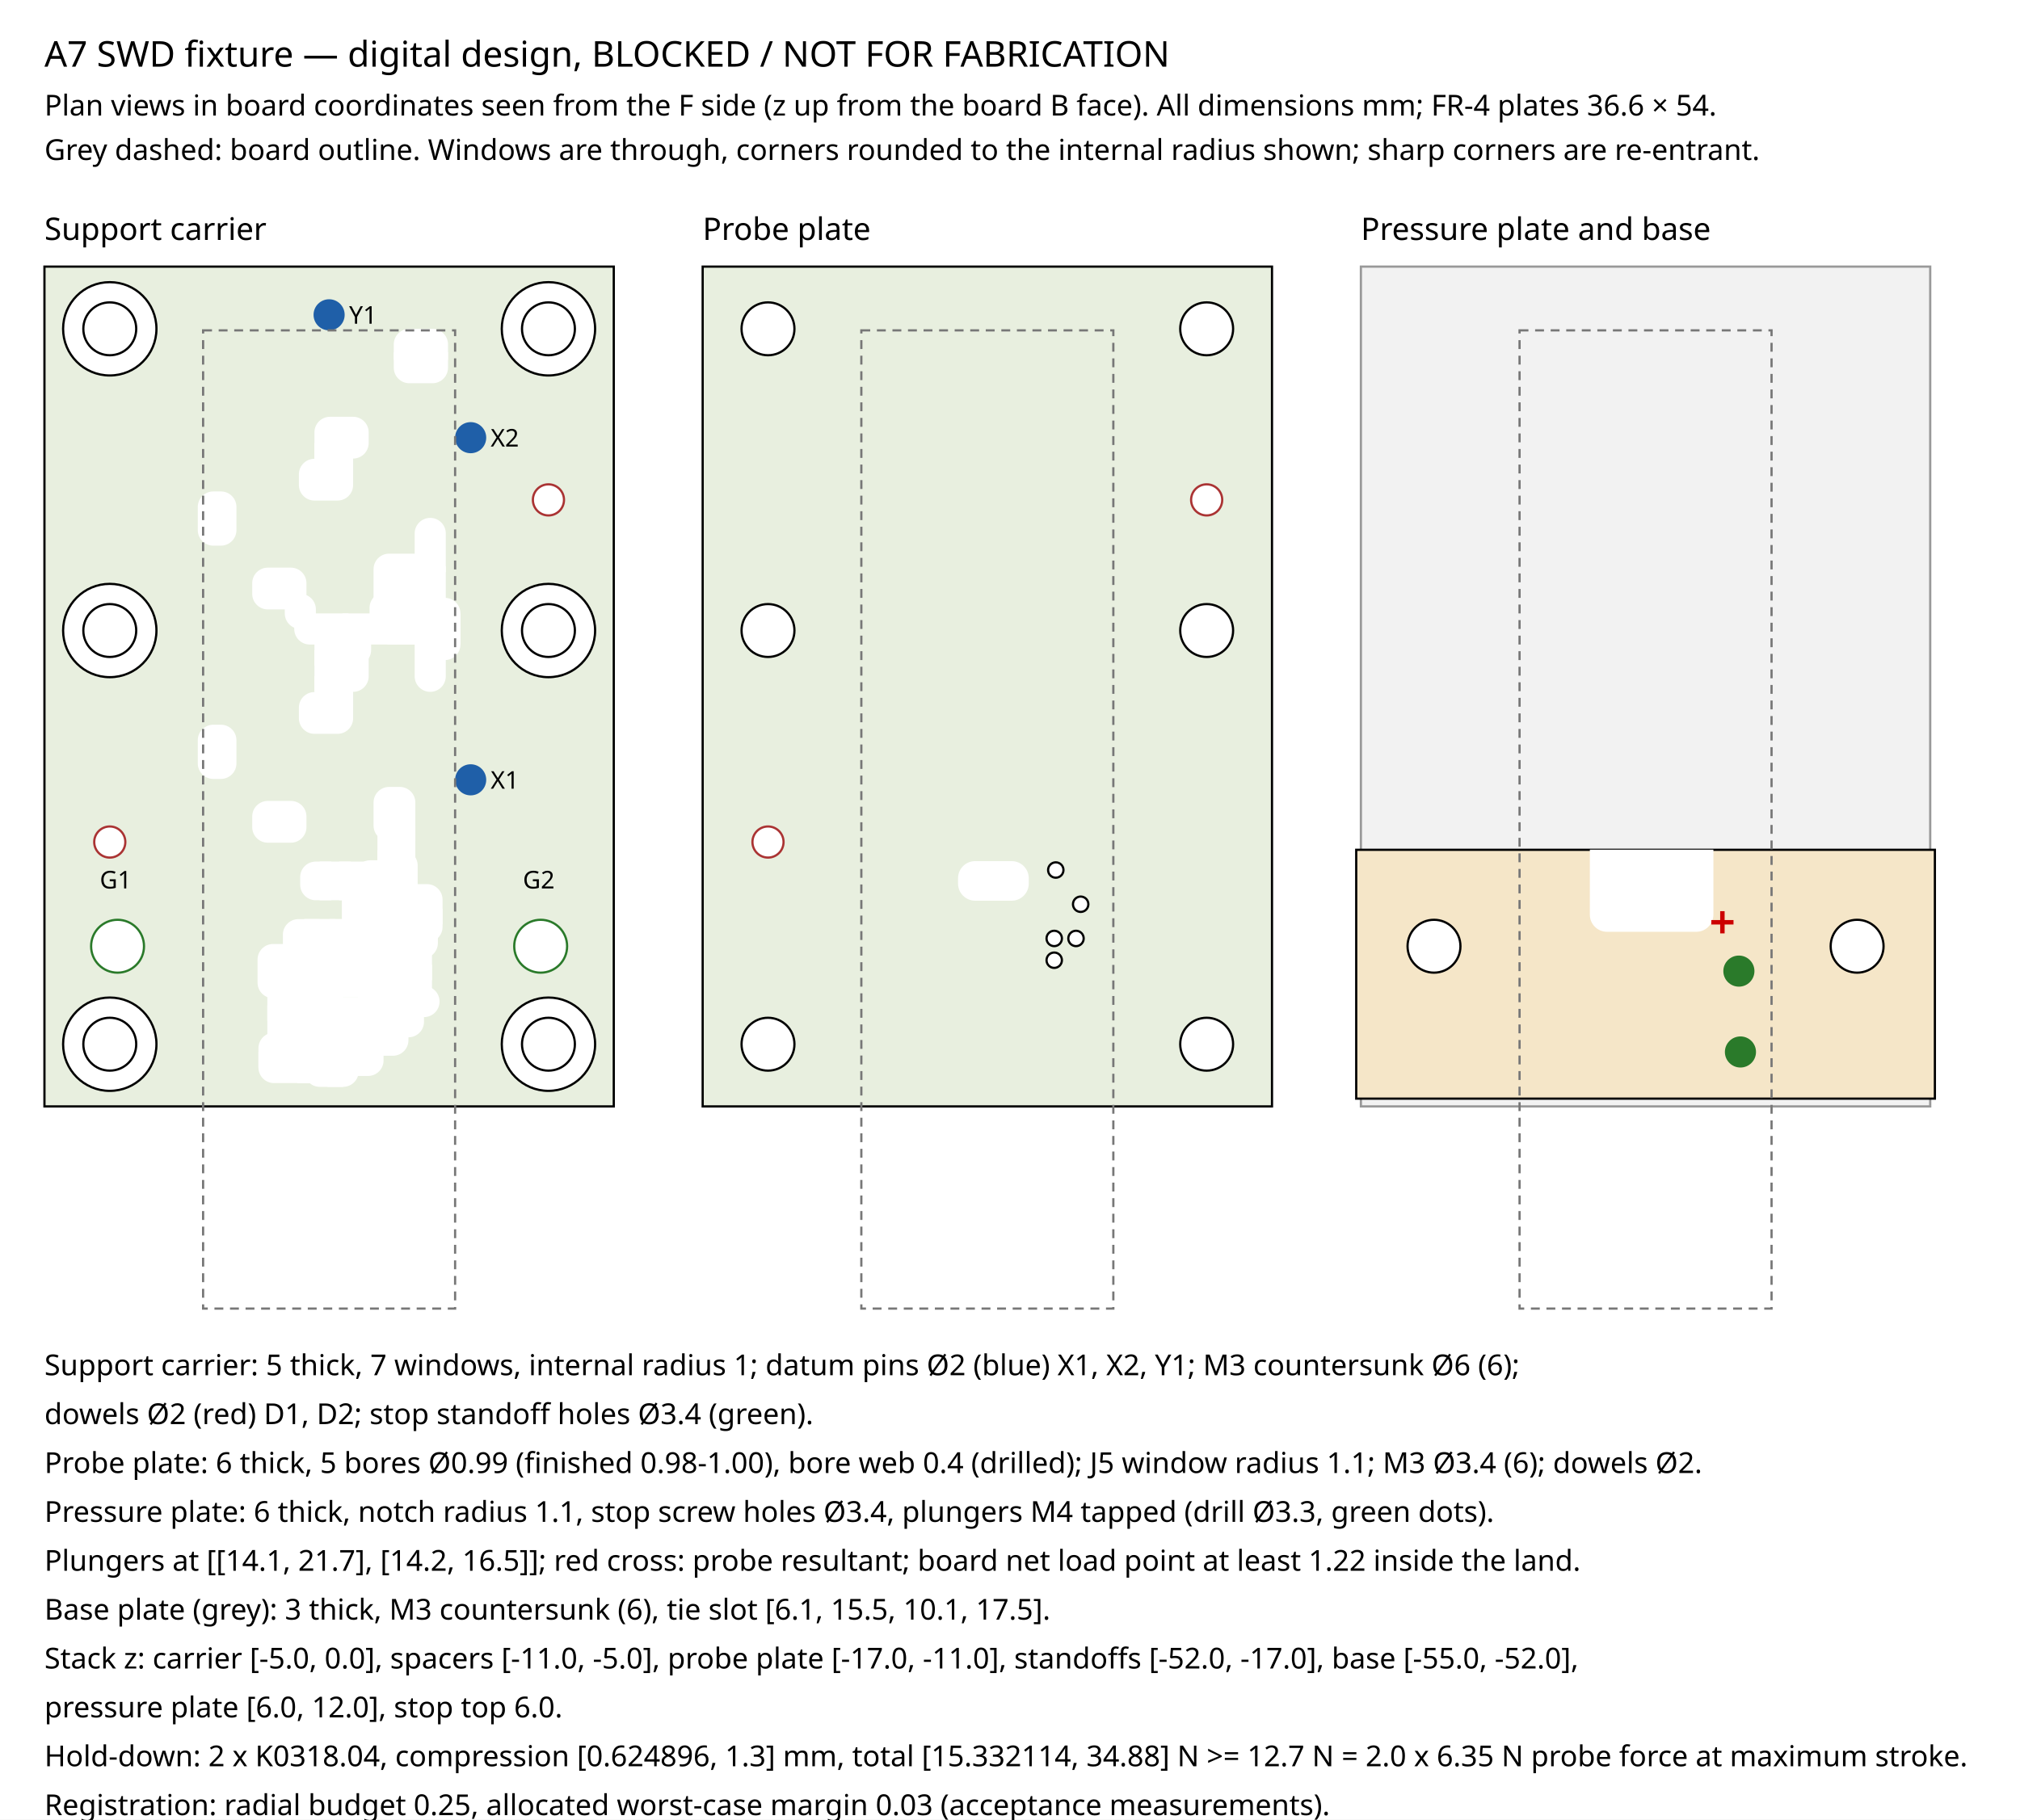
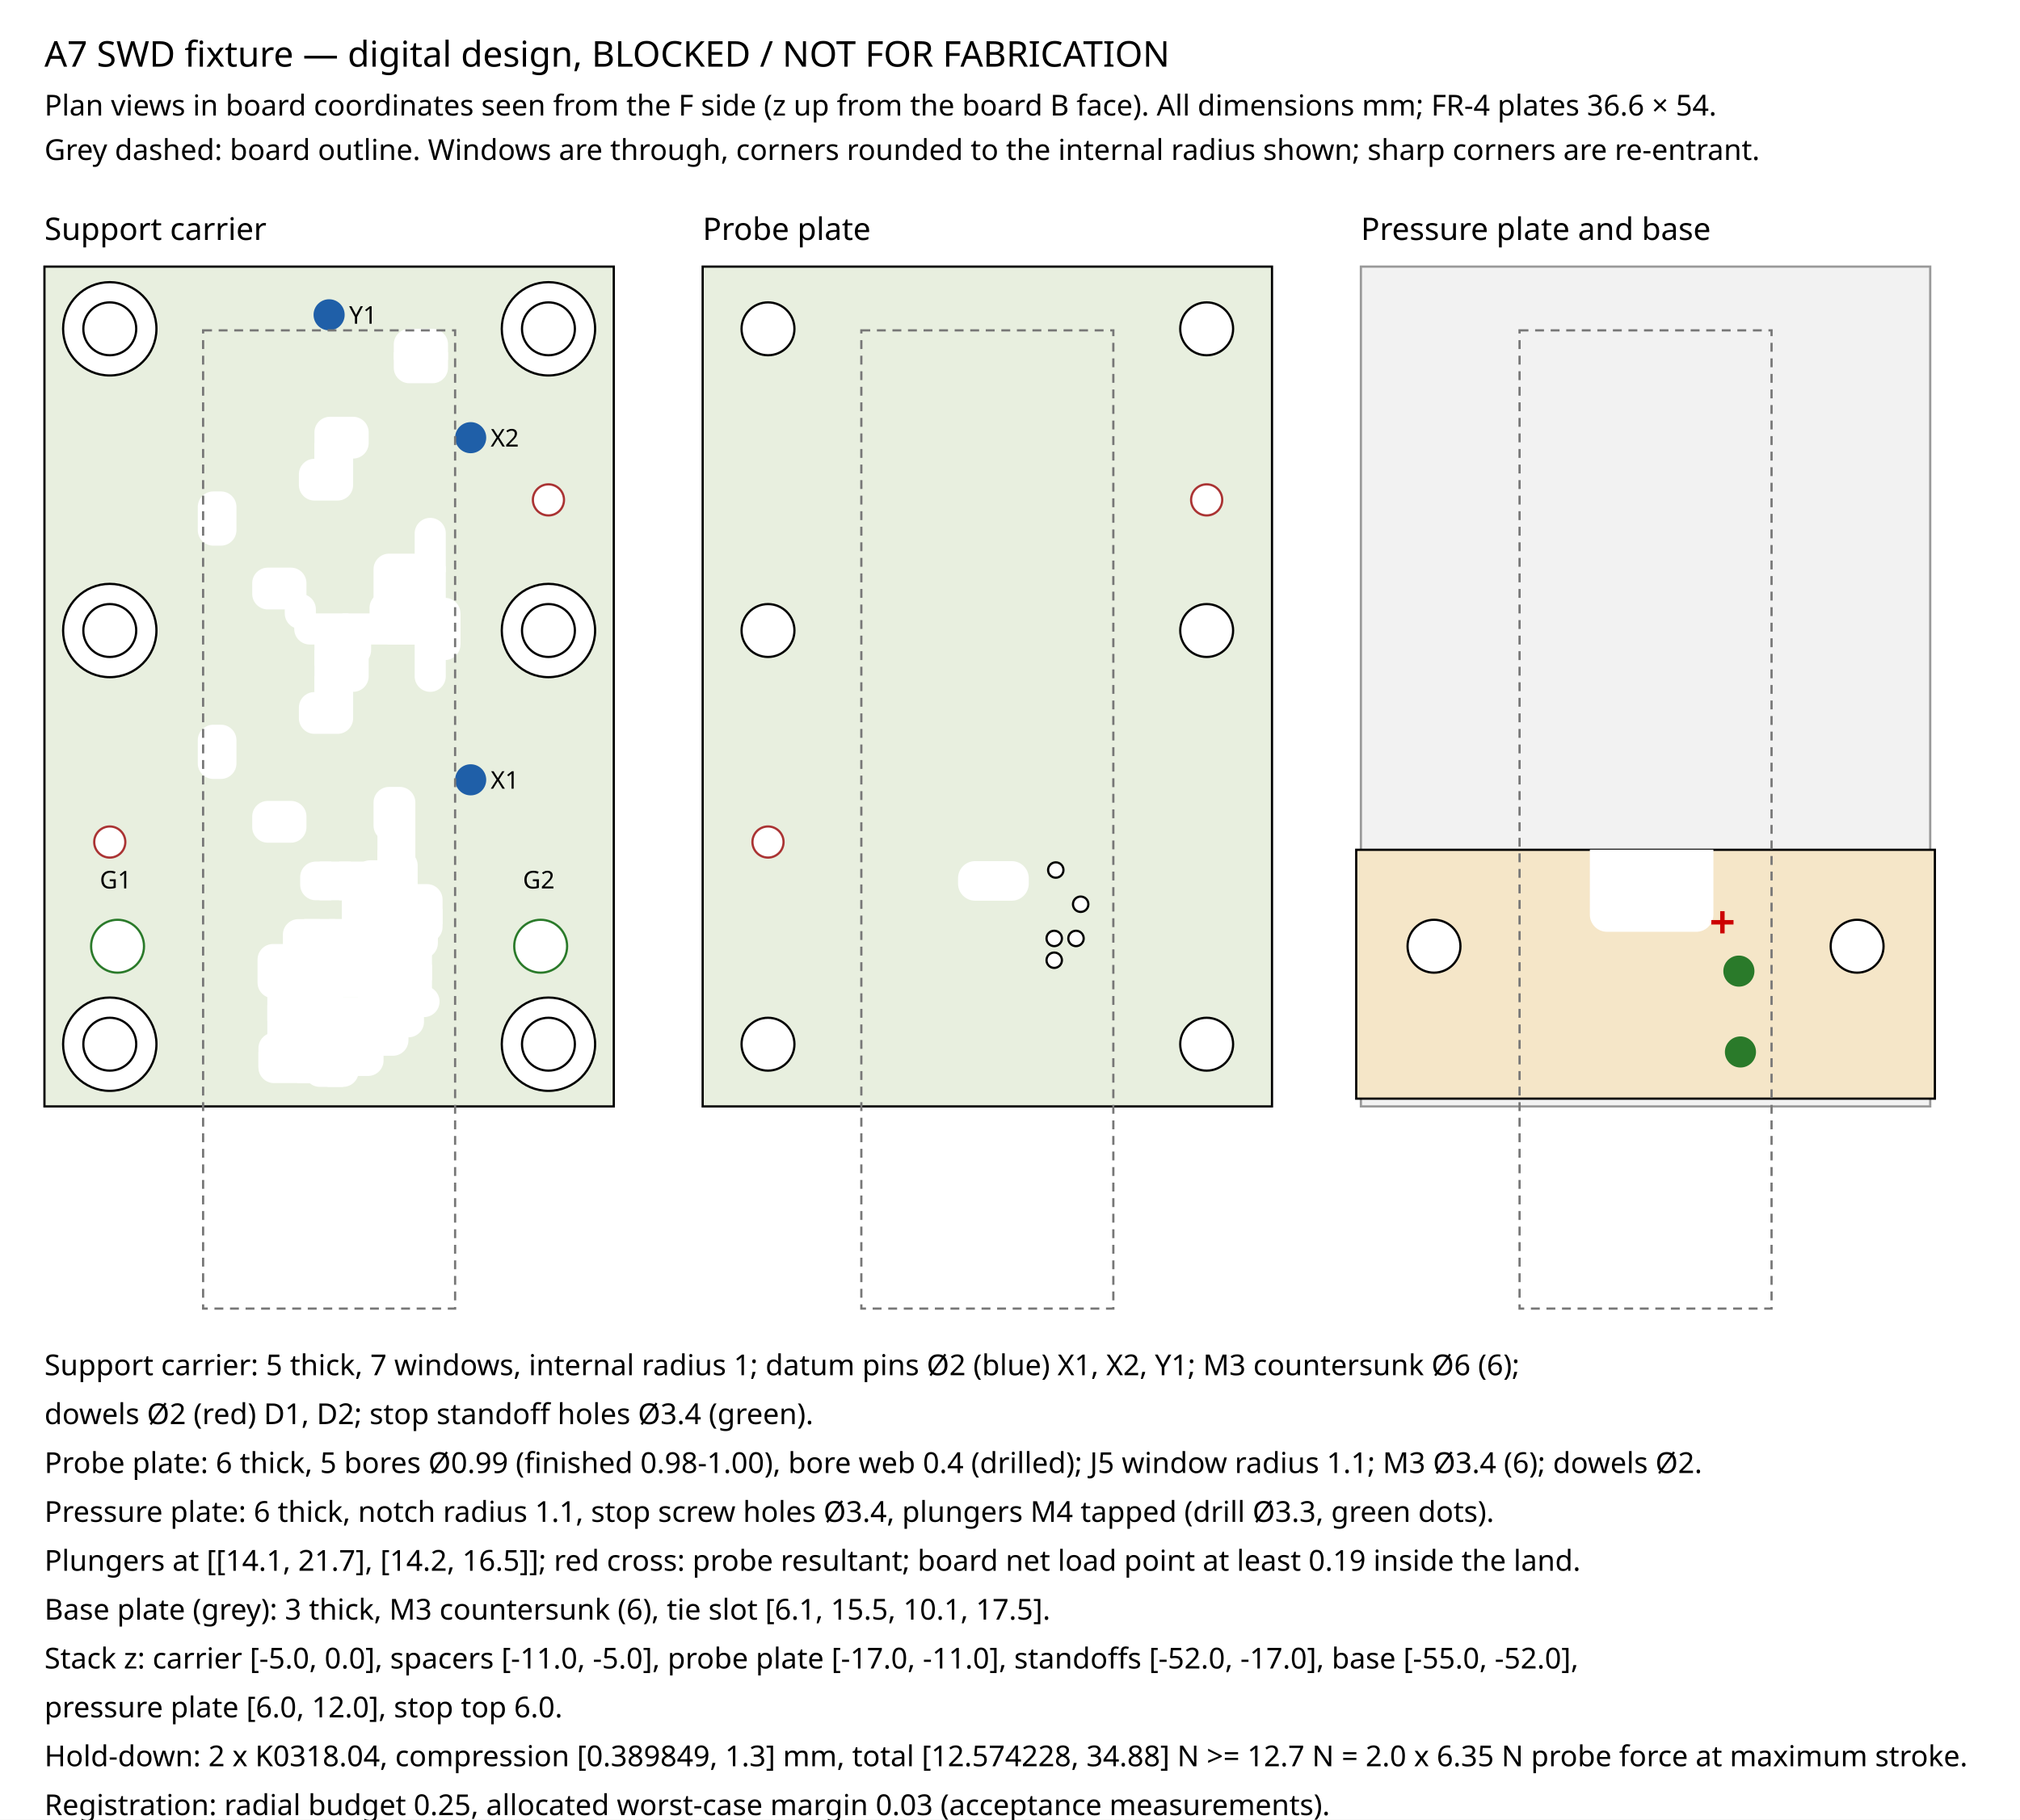
<svg xmlns="http://www.w3.org/2000/svg" viewBox="0 0 909 819">
  <rect width="909" height="819" fill="white" />
  <g font-family="sans-serif" fill="black" font-size="13">
    <text x="20" y="30" font-size="16">A7 SWD fixture — digital design, BLOCKED / NOT FOR FABRICATION</text>
    <text x="20" y="52">Plan views in board coordinates seen from the F side (z up from the board B face). All dimensions mm; FR-4 plates 36.6 × 54.</text>
    <text x="20" y="72">Grey dashed: board outline. Windows are through, corners rounded to the internal radius shown; sharp corners are re-entrant.</text>
    <text x="20" y="108" font-size="14">Support carrier</text>
    <rect x="20.00" y="120.00" width="256.20" height="378.00" fill="#e8efdf" stroke="black" />
    <text x="316.2" y="108" font-size="14">Probe plate</text>
    <rect x="316.20" y="120.00" width="256.20" height="378.00" fill="#e8efdf" stroke="black" />
    <text x="612.4" y="108" font-size="14">Pressure plate and base</text>
    <path d="M 175.10 378.60 L 186.90 378.60 L 186.90 361.20 A 7.00 7.00 0 0 0 179.90 354.20 L 175.10 354.20 A 7.00 7.00 0 0 0 168.10 361.20 L 168.10 371.60 A 7.00 7.00 0 0 0 175.10 378.60 Z" fill="white" stroke="none" />
    <path d="M 142.08 405.20 L 149.08 405.20 L 149.08 387.80 L 142.08 387.80 A 7.00 7.00 0 0 0 135.08 394.80 L 135.08 398.20 A 7.00 7.00 0 0 0 142.08 405.20 Z" fill="white" stroke="none" />
    <path d="M 143.83 405.20 L 157.83 405.20 L 157.83 387.80 L 143.83 387.80 L 143.83 405.20 Z" fill="white" stroke="none" />
    <path d="M 152.58 405.20 L 166.58 405.20 L 166.58 387.80 L 152.58 387.80 L 152.58 405.20 Z" fill="white" stroke="none" />
    <path d="M 122.90 449.30 L 129.90 449.30 L 129.90 424.90 L 122.90 424.90 A 7.00 7.00 0 0 0 115.90 431.90 L 115.90 442.30 A 7.00 7.00 0 0 0 122.90 449.30 Z" fill="white" stroke="none" />
    <path d="M 124.70 477.00 L 149.10 477.00 L 149.10 463.00 L 124.70 463.00 L 124.70 477.00 Z" fill="white" stroke="none" />
    <path d="M 124.70 466.50 L 149.10 466.50 L 149.10 452.50 L 124.70 452.50 L 124.70 466.50 Z" fill="white" stroke="none" />
    <path d="M 147.40 489.20 L 154.40 489.20 A 7.00 7.00 0 0 0 161.40 482.20 L 161.40 464.80 L 147.40 464.80 L 147.40 489.20 Z" fill="white" stroke="none" />
    <path d="M 136.90 438.10 L 150.90 438.10 L 150.90 413.70 L 136.90 413.70 L 136.90 438.10 Z" fill="white" stroke="none" />
    <path d="M 123.30 487.50 L 140.70 487.50 L 140.70 473.50 L 116.30 473.50 L 116.30 480.50 A 7.00 7.00 0 0 0 123.30 487.50 Z" fill="white" stroke="none" />
    <path d="M 139.40 449.00 L 163.80 449.00 L 163.80 435.00 L 139.40 435.00 L 139.40 449.00 Z" fill="white" stroke="none" />
    <path d="M 148.10 438.10 L 162.10 438.10 L 162.10 413.70 L 148.10 413.70 L 148.10 438.10 Z" fill="white" stroke="none" />
    <path d="M 146.40 463.00 L 170.80 463.00 L 170.80 449.00 L 146.40 449.00 L 146.40 463.00 Z" fill="white" stroke="none" />
    <path d="M 158.60 484.30 L 165.60 484.30 A 7.00 7.00 0 0 0 172.60 477.30 L 172.60 459.90 L 158.60 459.90 L 158.60 484.30 Z" fill="white" stroke="none" />
    <path d="M 169.80 475.20 L 176.80 475.20 A 7.00 7.00 0 0 0 183.80 468.20 L 183.80 450.80 L 169.80 450.80 L 169.80 475.20 Z" fill="white" stroke="none" />
    <path d="M 161.10 452.50 L 185.50 452.50 L 185.50 438.50 L 161.10 438.50 L 161.10 452.50 Z" fill="white" stroke="none" />
    <path d="M 160.70 441.60 L 174.70 441.60 L 174.70 417.20 L 160.70 417.20 L 160.70 441.60 Z" fill="white" stroke="none" />
    <path d="M 172.60 419.20 L 186.60 419.20 L 186.60 394.80 L 172.60 394.80 L 172.60 419.20 Z" fill="white" stroke="none" />
    <path d="M 169.15 431.45 L 187.25 431.45 L 187.25 413.35 L 169.15 413.35 L 169.15 431.45 Z" fill="white" stroke="none" />
    <path d="M 169.85 400.65 L 187.95 400.65 L 187.95 389.55 A 7.00 7.00 0 0 0 180.95 382.55 L 169.85 382.55 L 169.85 400.65 Z" fill="white" stroke="none" />
    <path d="M 169.15 441.25 L 187.25 441.25 L 187.25 423.15 L 169.15 423.15 L 169.15 441.25 Z" fill="white" stroke="none" />
    <path d="M 178.95 431.45 L 190.05 431.45 A 7.00 7.00 0 0 0 197.05 424.45 L 197.05 413.35 L 178.95 413.35 L 178.95 431.45 Z" fill="white" stroke="none" />
    <path d="M 181.05 416.05 L 199.15 416.05 L 199.15 404.95 A 7.00 7.00 0 0 0 192.15 397.95 L 181.05 397.95 L 181.05 416.05 Z" fill="white" stroke="none" />
    <path d="M 169.85 389.55 L 186.90 389.55 L 186.90 371.60 L 169.85 371.60 L 169.85 389.55 Z" fill="white" stroke="none" />
    <path d="M 159.58 407.00 L 179.60 407.00 L 179.60 393.00 L 159.58 393.00 L 159.58 407.00 Z" fill="white" stroke="none" />
    <path d="M 159.58 401.22 L 176.85 401.22 L 176.85 387.22 L 166.58 387.22 A 7.00 7.00 0 0 0 159.58 394.22 L 159.58 401.22 Z" fill="white" stroke="none" />
    <path d="M 120.30 459.50 L 134.30 459.50 L 134.30 442.30 L 120.30 442.30 L 120.30 459.50 Z" fill="white" stroke="none" />
    <path d="M 137.25 459.50 L 151.25 459.50 L 151.25 442.00 L 137.25 442.00 L 137.25 459.50 Z" fill="white" stroke="none" />
    <path d="M 133.70 487.50 L 154.40 487.50 L 154.40 473.50 L 133.70 473.50 L 133.70 487.50 Z" fill="white" stroke="none" />
    <path d="M 147.40 471.80 L 161.40 471.80 L 161.40 456.00 L 147.40 456.00 L 147.40 471.80 Z" fill="white" stroke="none" />
    <path d="M 143.90 489.20 L 154.40 489.20 L 154.40 413.70 L 136.90 413.70 L 136.90 482.20 A 7.00 7.00 0 0 0 143.90 489.20 Z" fill="white" stroke="none" />
    <path d="M 127.30 459.50 L 143.90 459.50 L 143.90 413.70 L 134.30 413.70 A 7.00 7.00 0 0 0 127.30 420.70 L 127.30 459.50 Z" fill="white" stroke="none" />
    <path d="M 116.30 480.50 L 161.40 480.50 L 161.40 464.80 L 123.30 464.80 A 7.00 7.00 0 0 0 116.30 471.80 L 116.30 480.50 Z" fill="white" stroke="none" />
    <path d="M 153.84 420.70 L 167.84 420.70 L 167.84 400.00 L 153.84 400.00 L 153.84 420.70 Z" fill="white" stroke="none" />
    <path d="M 158.60 466.90 L 183.80 466.90 A 7.00 7.00 0 0 0 190.80 459.90 L 190.80 450.80 L 158.60 450.80 L 158.60 466.90 Z" fill="white" stroke="none" />
    <path d="M 160.70 424.20 L 192.15 424.20 A 7.00 7.00 0 0 0 199.15 417.20 L 199.15 409.05 L 160.70 409.05 L 160.70 424.20 Z" fill="white" stroke="none" />
    <path d="M 160.84 419.20 L 179.60 419.20 L 179.60 400.00 L 160.84 400.00 L 160.84 419.20 Z" fill="white" stroke="none" />
    <path d="M 175.03 450.80 L 189.03 450.80 L 189.03 434.25 L 175.03 434.25 L 175.03 450.80 Z" fill="white" stroke="none" />
    <path d="M 176.99 441.25 L 190.99 441.25 L 190.99 424.45 L 176.99 424.45 L 176.99 441.25 Z" fill="white" stroke="none" />
    <path d="M 180.39 441.25 L 194.39 441.25 L 194.39 424.45 L 180.39 424.45 L 180.39 441.25 Z" fill="white" stroke="none" />
    <path d="M 120.30 471.80 L 134.30 471.80 L 134.30 452.50 L 120.30 452.50 L 120.30 471.80 Z" fill="white" stroke="none" />
    <path d="M 180.39 450.80 L 194.39 450.80 L 194.39 434.25 L 180.39 434.25 L 180.39 450.80 Z" fill="white" stroke="none" />
    <path d="M 176.89 450.80 L 190.89 450.80 L 190.89 434.25 L 176.89 434.25 L 176.89 450.80 Z" fill="white" stroke="none" />
    <path d="M 176.80 457.80 L 190.80 457.80 L 190.80 443.80 L 176.80 443.80 L 176.80 457.80 Z" fill="white" stroke="none" />
    <path d="M 183.80 457.80 L 190.80 457.80 A 7.00 7.00 0 0 0 197.80 450.80 L 197.80 450.80 A 7.00 7.00 0 0 0 190.80 443.80 L 183.80 443.80 L 183.80 457.80 Z" fill="white" stroke="none" />
    <path d="M 120.50 379.30 L 130.90 379.30 A 7.00 7.00 0 0 0 137.90 372.30 L 137.90 367.50 A 7.00 7.00 0 0 0 130.90 360.50 L 120.50 360.50 A 7.00 7.00 0 0 0 113.50 367.50 L 113.50 372.30 A 7.00 7.00 0 0 0 120.50 379.30 Z" fill="white" stroke="none" />
    <path d="M 96.00 350.60 L 99.40 350.60 A 7.00 7.00 0 0 0 106.40 343.60 L 106.40 333.20 A 7.00 7.00 0 0 0 99.40 326.20 L 96.00 326.20 A 7.00 7.00 0 0 0 89.00 333.20 L 89.00 343.60 A 7.00 7.00 0 0 0 96.00 350.60 Z" fill="white" stroke="none" />
    <path d="M 141.50 311.40 L 158.90 311.40 A 7.00 7.00 0 0 0 165.90 304.40 L 165.90 292.60 L 141.50 292.60 L 141.50 311.40 Z" fill="white" stroke="none" />
    <path d="M 141.50 330.30 L 151.90 330.30 A 7.00 7.00 0 0 0 158.90 323.30 L 158.90 311.50 L 141.50 311.50 A 7.00 7.00 0 0 0 134.50 318.50 L 134.50 323.30 A 7.00 7.00 0 0 0 141.50 330.30 Z" fill="white" stroke="none" />
    <path d="M 168.10 273.60 L 186.90 273.60 L 186.90 249.20 L 175.10 249.20 A 7.00 7.00 0 0 0 168.10 256.20 L 168.10 273.60 Z" fill="white" stroke="none" />
    <path d="M 120.50 274.30 L 137.90 274.30 L 137.90 262.50 A 7.00 7.00 0 0 0 130.90 255.50 L 120.50 255.50 A 7.00 7.00 0 0 0 113.50 262.50 L 113.50 267.30 A 7.00 7.00 0 0 0 120.50 274.30 Z" fill="white" stroke="none" />
    <path d="M 139.40 290.10 L 156.80 290.10 L 156.80 276.10 L 132.40 276.10 L 132.40 283.10 A 7.00 7.00 0 0 0 139.40 290.10 Z" fill="white" stroke="none" />
    <path d="M 154.10 290.10 L 178.50 290.10 L 178.50 276.10 L 154.10 276.10 L 154.10 290.10 Z" fill="white" stroke="none" />
    <path d="M 175.80 290.10 L 200.20 290.10 L 200.20 276.10 L 175.80 276.10 L 175.80 290.10 Z" fill="white" stroke="none" />
    <path d="M 186.60 279.20 L 200.60 279.20 L 200.60 254.80 L 186.60 254.80 L 186.60 279.20 Z" fill="white" stroke="none" />
    <path d="M 193.60 311.40 L 193.60 311.40 A 7.00 7.00 0 0 0 200.60 304.40 L 200.60 287.00 L 186.60 287.00 L 186.60 304.40 A 7.00 7.00 0 0 0 193.60 311.40 Z" fill="white" stroke="none" />
    <path d="M 186.60 257.50 L 200.60 257.50 L 200.60 240.10 A 7.00 7.00 0 0 0 193.60 233.10 L 193.60 233.10 A 7.00 7.00 0 0 0 186.60 240.10 L 186.60 257.50 Z" fill="white" stroke="none" />
    <path d="M 141.50 318.50 L 158.90 318.50 L 158.90 304.40 L 141.50 304.40 L 141.50 318.50 Z" fill="white" stroke="none" />
    <path d="M 141.50 299.60 L 156.80 299.60 L 156.80 283.10 L 141.50 283.10 L 141.50 299.60 Z" fill="white" stroke="none" />
    <path d="M 153.00 299.60 L 160.00 299.60 A 7.00 7.00 0 0 0 167.00 292.60 L 167.00 283.10 L 153.00 283.10 L 153.00 299.60 Z" fill="white" stroke="none" />
    <path d="M 166.30 283.10 L 180.30 283.10 L 180.30 266.60 L 173.30 266.60 A 7.00 7.00 0 0 0 166.30 273.60 L 166.30 283.10 Z" fill="white" stroke="none" />
    <path d="M 174.35 283.10 L 188.35 283.10 L 188.35 266.60 L 174.35 266.60 L 174.35 283.10 Z" fill="white" stroke="none" />
    <path d="M 135.15 283.10 L 142.15 283.10 L 142.15 274.30 A 7.00 7.00 0 0 0 135.15 267.30 L 128.15 267.30 L 128.15 276.10 A 7.00 7.00 0 0 0 135.15 283.10 Z" fill="white" stroke="none" />
    <path d="M 174.35 290.10 L 207.20 290.10 L 207.20 276.10 L 174.35 276.10 L 174.35 290.10 Z" fill="white" stroke="none" />
    <path d="M 193.20 297.10 L 200.20 297.10 A 7.00 7.00 0 0 0 207.20 290.10 L 207.20 283.10 L 193.20 283.10 L 193.20 297.10 Z" fill="white" stroke="none" />
    <path d="M 193.20 283.10 L 207.20 283.10 L 207.20 276.10 A 7.00 7.00 0 0 0 200.20 269.10 L 193.20 269.10 L 193.20 283.10 Z" fill="white" stroke="none" />
    <path d="M 96.00 245.60 L 99.40 245.60 A 7.00 7.00 0 0 0 106.40 238.60 L 106.40 228.20 A 7.00 7.00 0 0 0 99.40 221.20 L 96.00 221.20 A 7.00 7.00 0 0 0 89.00 228.20 L 89.00 238.60 A 7.00 7.00 0 0 0 96.00 245.60 Z" fill="white" stroke="none" />
    <path d="M 141.50 206.40 L 158.90 206.40 A 7.00 7.00 0 0 0 165.90 199.40 L 165.90 194.60 A 7.00 7.00 0 0 0 158.90 187.60 L 148.50 187.60 A 7.00 7.00 0 0 0 141.50 194.60 L 141.50 206.40 Z" fill="white" stroke="none" />
    <path d="M 141.50 225.30 L 151.90 225.30 A 7.00 7.00 0 0 0 158.90 218.30 L 158.90 206.50 L 141.50 206.50 A 7.00 7.00 0 0 0 134.50 213.50 L 134.50 218.30 A 7.00 7.00 0 0 0 141.50 225.30 Z" fill="white" stroke="none" />
    <path d="M 141.50 213.50 L 158.90 213.50 L 158.90 199.40 L 141.50 199.40 L 141.50 213.50 Z" fill="white" stroke="none" />
    <path d="M 184.20 172.50 L 194.60 172.50 A 7.00 7.00 0 0 0 201.60 165.50 L 201.60 158.50 L 177.20 158.50 L 177.20 165.50 A 7.00 7.00 0 0 0 184.20 172.50 Z" fill="white" stroke="none" />
    <path d="M 177.20 162.00 L 201.60 162.00 L 201.60 155.00 A 7.00 7.00 0 0 0 194.60 148.00 L 184.20 148.00 A 7.00 7.00 0 0 0 177.20 155.00 L 177.20 162.00 Z" fill="white" stroke="none" />
    <circle cx="211.80" cy="351.00" r="7.00" fill="#1f5fa8" />
    <text x="220.80" y="355.00" font-size="11">X1</text>
    <circle cx="211.80" cy="197.00" r="7.00" fill="#1f5fa8" />
    <text x="220.80" y="201.00" font-size="11">X2</text>
    <circle cx="148.10" cy="141.70" r="7.00" fill="#1f5fa8" />
    <text x="157.10" y="145.70" font-size="11">Y1</text>
    <circle cx="49.40" cy="470.00" r="21.00" fill="white" stroke="black" />
    <circle cx="49.40" cy="470.00" r="11.90" fill="none" stroke="black" />
    <circle cx="246.80" cy="470.00" r="21.00" fill="white" stroke="black" />
    <circle cx="246.80" cy="470.00" r="11.90" fill="none" stroke="black" />
    <circle cx="49.40" cy="283.80" r="21.00" fill="white" stroke="black" />
    <circle cx="49.40" cy="283.80" r="11.90" fill="none" stroke="black" />
    <circle cx="246.80" cy="283.80" r="21.00" fill="white" stroke="black" />
    <circle cx="246.80" cy="283.80" r="11.90" fill="none" stroke="black" />
    <circle cx="49.40" cy="148.00" r="21.00" fill="white" stroke="black" />
    <circle cx="49.40" cy="148.00" r="11.90" fill="none" stroke="black" />
    <circle cx="246.80" cy="148.00" r="21.00" fill="white" stroke="black" />
    <circle cx="246.80" cy="148.00" r="11.90" fill="none" stroke="black" />
    <circle cx="49.40" cy="379.00" r="7.00" fill="white" stroke="#a33" />
    <circle cx="246.80" cy="225.00" r="7.00" fill="white" stroke="#a33" />
    <circle cx="52.90" cy="425.90" r="11.90" fill="white" stroke="#2a7a2a" />
    <text x="44.90" y="399.90" font-size="11">G1</text>
    <circle cx="243.30" cy="425.90" r="11.90" fill="white" stroke="#2a7a2a" />
    <text x="235.30" y="399.90" font-size="11">G2</text>
    <path d="M 438.82 405.41 L 455.24 405.41 A 7.70 7.70 0 0 0 462.94 397.71 L 462.94 395.29 A 7.70 7.70 0 0 0 455.24 387.59 L 438.82 387.59 A 7.70 7.70 0 0 0 431.12 395.29 L 431.12 397.71 A 7.70 7.70 0 0 0 438.82 405.41 Z" fill="white" stroke="none" />
    <circle cx="474.40" cy="422.40" r="3.46" fill="white" stroke="black" />
    <circle cx="475.10" cy="391.60" r="3.46" fill="white" stroke="black" />
    <circle cx="474.40" cy="432.20" r="3.46" fill="white" stroke="black" />
    <circle cx="484.20" cy="422.40" r="3.46" fill="white" stroke="black" />
    <circle cx="486.30" cy="407.00" r="3.46" fill="white" stroke="black" />
    <circle cx="345.60" cy="470.00" r="11.90" fill="white" stroke="black" />
    <circle cx="543.00" cy="470.00" r="11.90" fill="white" stroke="black" />
    <circle cx="345.60" cy="283.80" r="11.90" fill="white" stroke="black" />
    <circle cx="543.00" cy="283.80" r="11.90" fill="white" stroke="black" />
    <circle cx="345.60" cy="148.00" r="11.90" fill="white" stroke="black" />
    <circle cx="543.00" cy="148.00" r="11.90" fill="white" stroke="black" />
    <circle cx="345.60" cy="379.00" r="7.00" fill="white" stroke="#a33" />
    <circle cx="543.00" cy="225.00" r="7.00" fill="white" stroke="#a33" />
    <rect x="612.40" y="120.00" width="256.20" height="378.00" fill="#f2f2f2" stroke="#999" />
    <path d="M 732.10 480.50 L 748.90 480.50 A 5.60 5.60 0 0 0 754.50 474.90 L 754.50 472.10 A 5.60 5.60 0 0 0 748.90 466.50 L 732.10 466.50 A 5.60 5.60 0 0 0 726.50 472.10 L 726.50 474.90 A 5.60 5.60 0 0 0 732.10 480.50 Z" fill="white" stroke="#999" />
    <rect x="610.30" y="382.50" width="260.40" height="112.00" fill="#f5e6c8" stroke="black" />
    <path d="M 723.13 419.40 L 763.33 419.40 A 7.70 7.70 0 0 0 771.03 411.70 L 771.03 382.43 L 715.43 382.43 L 715.43 411.70 A 7.70 7.70 0 0 0 723.13 419.40 Z" fill="white" stroke="none" />
    <circle cx="645.30" cy="425.90" r="11.90" fill="white" stroke="black" />
    <circle cx="835.70" cy="425.90" r="11.90" fill="white" stroke="black" />
    <circle cx="782.50" cy="437.10" r="7.00" fill="#2a7a2a" />
    <circle cx="783.20" cy="473.50" r="7.00" fill="#2a7a2a" />
    <path d="M 770.08 415.12 H 780.08 M 775.08 410.12 V 420.12" stroke="#c00" stroke-width="2" />
    <rect x="91.40" y="148.70" width="113.40" height="440.30" fill="none" stroke="#777" stroke-dasharray="4 3" />
    <rect x="387.60" y="148.70" width="113.40" height="440.30" fill="none" stroke="#777" stroke-dasharray="4 3" />
    <rect x="683.80" y="148.70" width="113.40" height="440.30" fill="none" stroke="#777" stroke-dasharray="4 3" />
    <text x="20" y="619">Support carrier: 5 thick, 7 windows, internal radius 1; datum pins Ø2 (blue) X1, X2, Y1; M3 countersunk Ø6 (6);</text>
    <text x="20" y="641">dowels Ø2 (red) D1, D2; stop standoff holes Ø3.4 (green).</text>
    <text x="20" y="663">Probe plate: 6 thick, 5 bores Ø0.99 (finished 0.98-1.00), bore web 0.4 (drilled); J5 window radius 1.1; M3 Ø3.4 (6); dowels Ø2.</text>
    <text x="20" y="685">Pressure plate: 6 thick, notch radius 1.1, stop screw holes Ø3.4, plungers M4 tapped (drill Ø3.3, green dots).</text>
-     <text x="20" y="707">Plungers at [[14.1, 21.7], [14.2, 16.5]]; red cross: probe resultant; board net load point at least 1.22 inside the land.</text>
+     <text x="20" y="707">Plungers at [[14.1, 21.7], [14.2, 16.5]]; red cross: probe resultant; board net load point at least 0.19 inside the land.</text>
    <text x="20" y="729">Base plate (grey): 3 thick, M3 countersunk (6), tie slot [6.1, 15.5, 10.1, 17.5].</text>
    <text x="20" y="751">Stack z: carrier [-5.0, 0.0], spacers [-11.0, -5.0], probe plate [-17.0, -11.0], standoffs [-52.0, -17.0], base [-55.0, -52.0],</text>
    <text x="20" y="773">pressure plate [6.0, 12.0], stop top 6.0.</text>
-     <text x="20" y="795">Hold-down: 2 x K0318.04, compression [0.624896, 1.3] mm, total [15.332114, 34.88] N &gt;= 12.7 N = 2.0 x 6.35 N probe force at maximum stroke.</text>
+     <text x="20" y="795">Hold-down: 2 x K0318.04, compression [0.389849, 1.3] mm, total [12.574228, 34.88] N &gt;= 12.7 N = 2.0 x 6.35 N probe force at maximum stroke.</text>
    <text x="20" y="817">Registration: radial budget 0.25, allocated worst-case margin 0.03 (acceptance measurements).</text>
  </g>
</svg>
